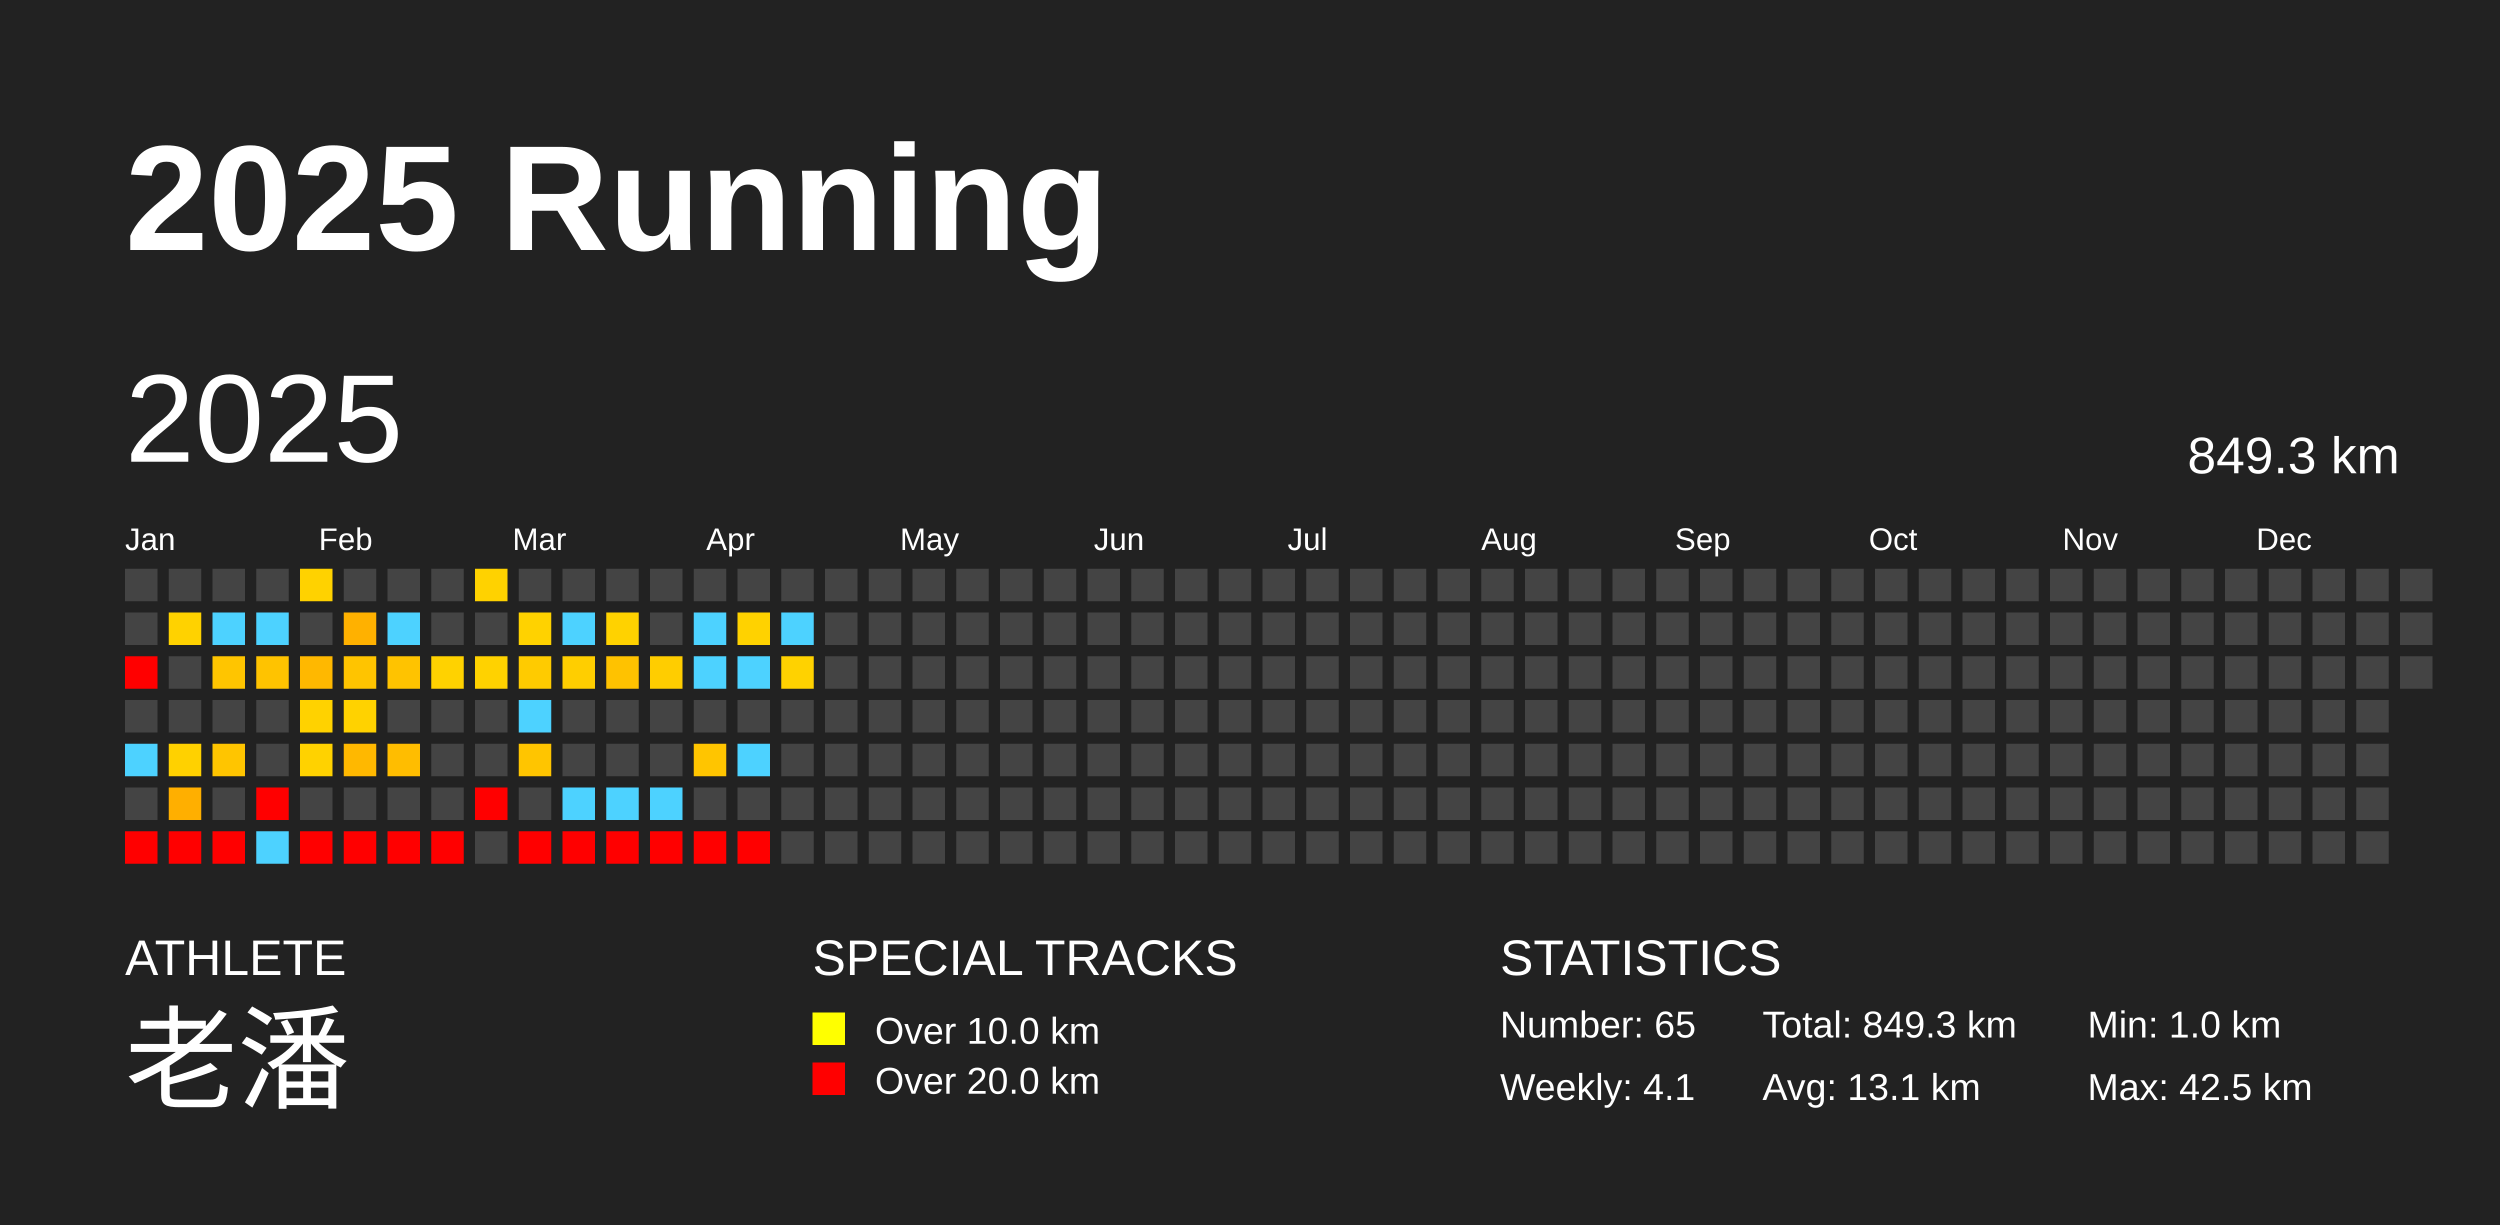
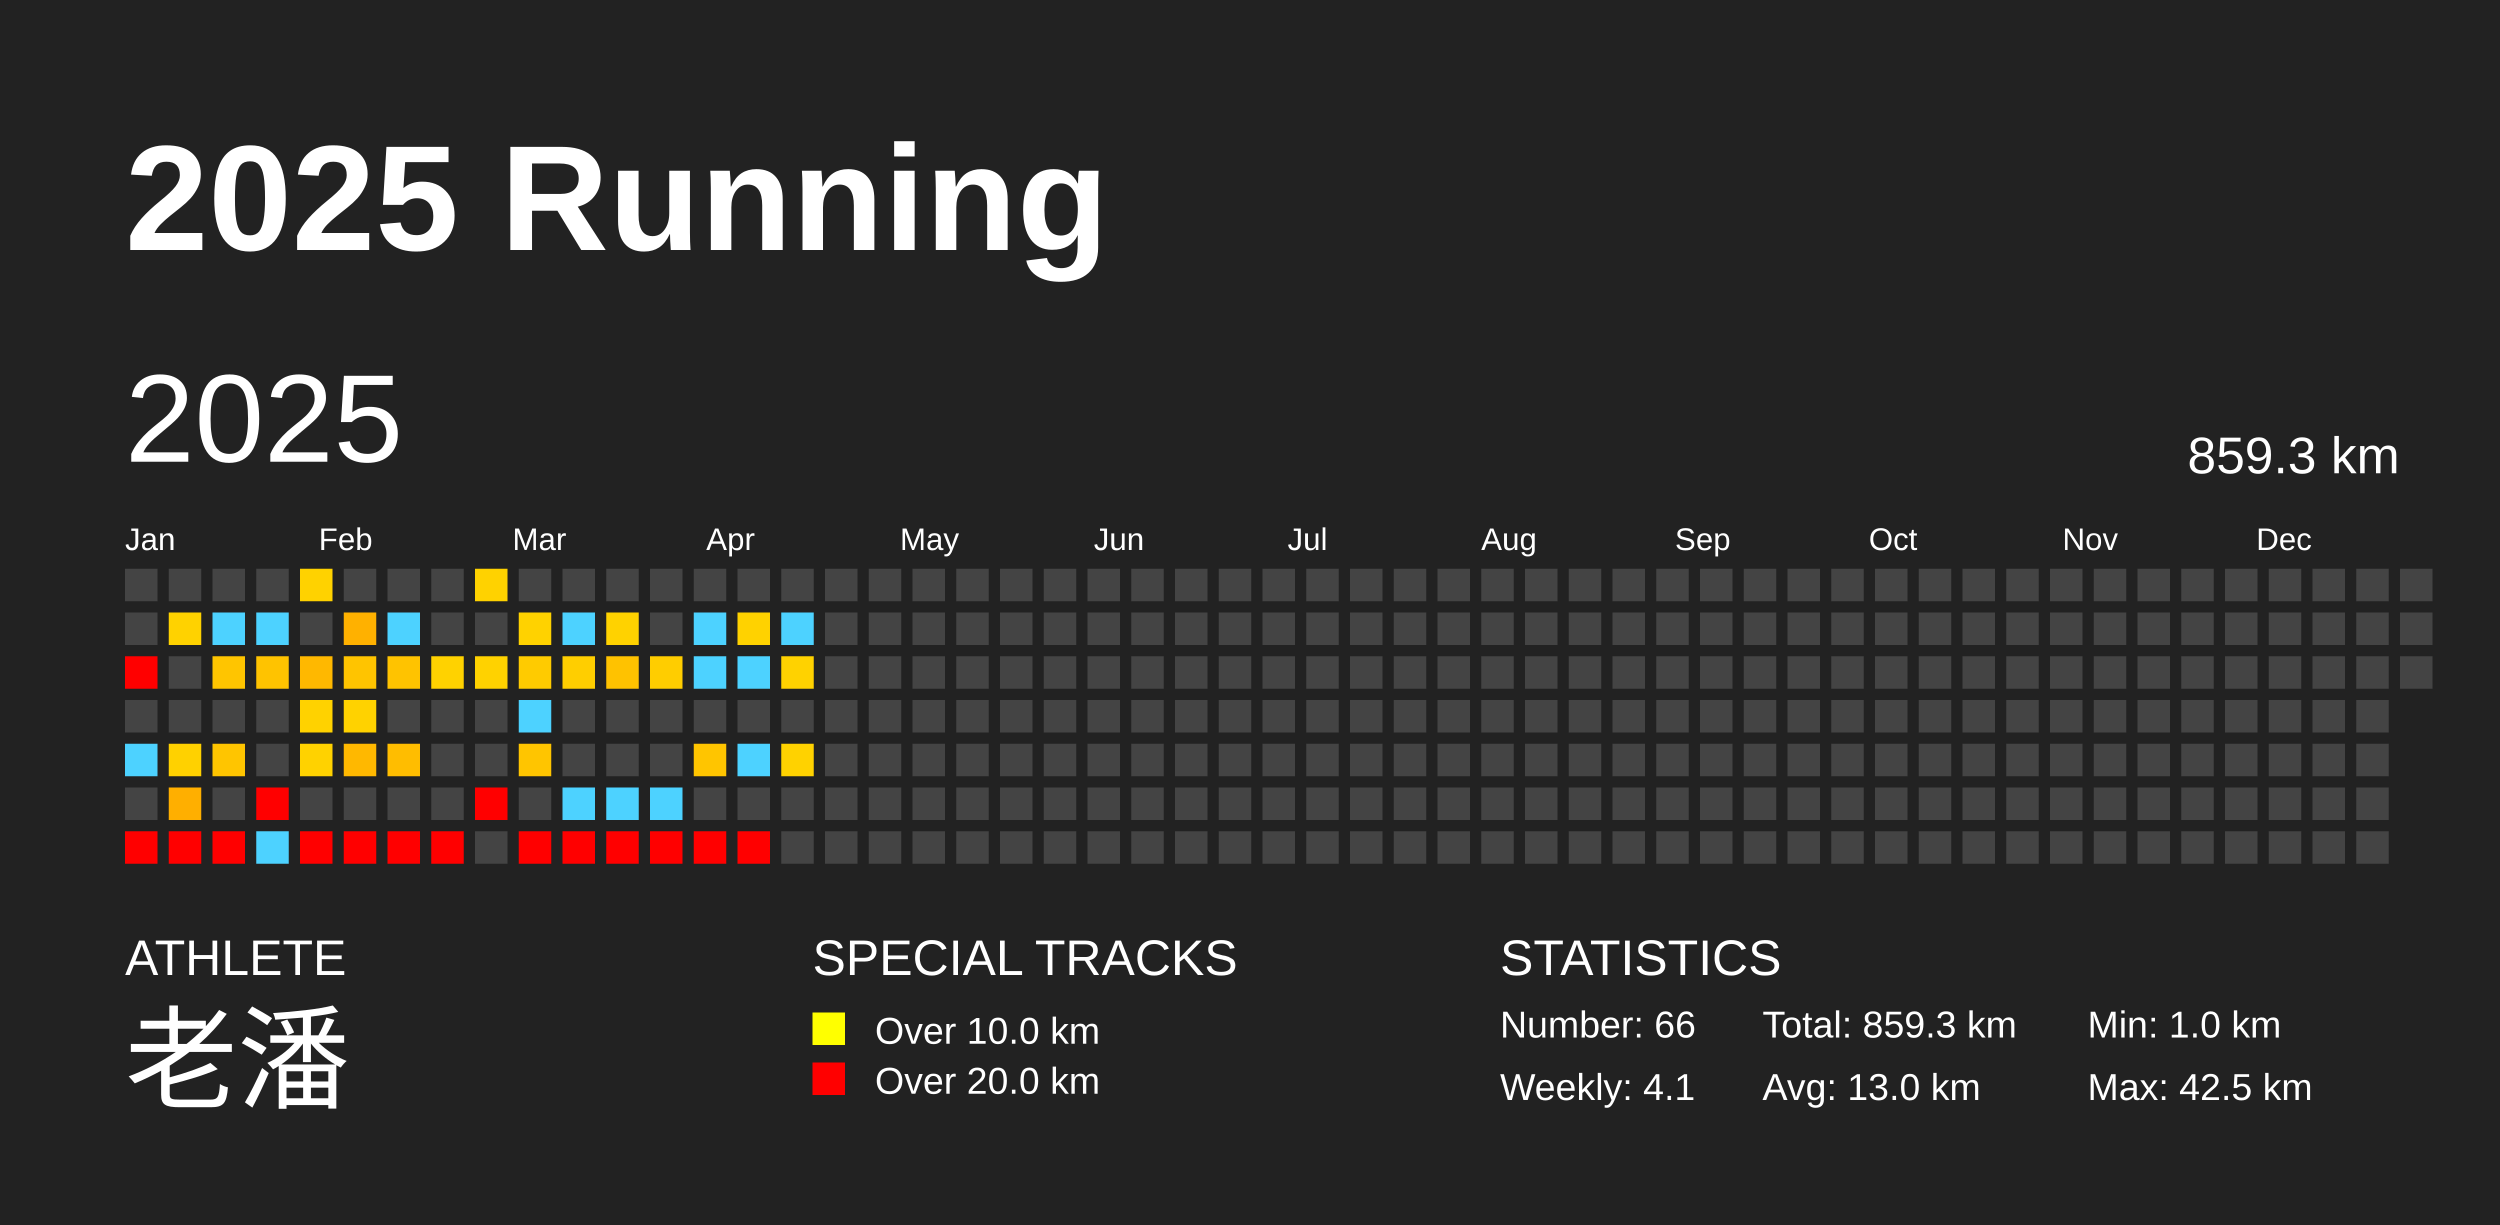
<svg xmlns="http://www.w3.org/2000/svg" baseProfile="full" height="98mm" version="1.1" viewBox="0,0,200,98" width="200mm">
  <defs />
  <rect fill="#222222" height="98" width="200" x="0" y="0" />
  <text fill="#FFFFFF" style="font-size:12px; font-family:Arial; font-weight:bold;" x="10" y="20">2025 Running</text>
  <text fill="#FFFFFF" style="font-size:4px; font-family:Arial" x="10" y="78">ATHLETE</text>
  <text fill="#FFFFFF" style="font-size:9px; font-family:Arial" x="10" y="88">老潘</text>
  <text fill="#FFFFFF" style="font-size:4px; font-family:Arial" x="65" y="78">SPECIAL TRACKS</text>
  <rect fill="yellow" height="2.6" width="2.6" x="65" y="81" />
  <text fill="#FFFFFF" style="font-size:3px; font-family:Arial" x="70" y="83.5">Over 10.0 km</text>
  <rect fill="red" height="2.6" width="2.6" x="65" y="85" />
  <text fill="#FFFFFF" style="font-size:3px; font-family:Arial" x="70" y="87.5">Over 20.0 km</text>
  <text fill="#FFFFFF" style="font-size:4px; font-family:Arial" x="120" y="78">STATISTICS</text>
-   <text fill="#FFFFFF" style="font-size:3px; font-family:Arial" x="120" y="83">Number: 65</text>
+   <text fill="#FFFFFF" style="font-size:3px; font-family:Arial" x="120" y="83">Number: 66</text>
  <text fill="#FFFFFF" style="font-size:3px; font-family:Arial" x="120" y="88">Weekly: 4.1</text>
-   <text fill="#FFFFFF" style="font-size:3px; font-family:Arial" x="141" y="83">Total: 849.3 km</text>
-   <text fill="#FFFFFF" style="font-size:3px; font-family:Arial" x="141" y="88">Avg: 13.1 km</text>
+   <text fill="#FFFFFF" style="font-size:3px; font-family:Arial" x="141" y="83">Total: 859.3 km</text>
+   <text fill="#FFFFFF" style="font-size:3px; font-family:Arial" x="141" y="88">Avg: 13.0 km</text>
  <text fill="#FFFFFF" style="font-size:3px; font-family:Arial" x="167" y="83">Min: 1.0 km</text>
  <text fill="#FFFFFF" style="font-size:3px; font-family:Arial" x="167" y="88">Max: 42.5 km</text>
  <text dominant-baseline="hanging" fill="#FFFFFF" style="font-size:10.0px; font-family:Arial;" x="10" y="30">2025</text>
-   <text dominant-baseline="hanging" fill="#FFFFFF" style="font-size:4.125px; font-family:Arial;" x="175" y="35">849.3 km</text>
+   <text dominant-baseline="hanging" fill="#FFFFFF" style="font-size:4.125px; font-family:Arial;" x="175" y="35">859.3 km</text>
  <text fill="#FFFFFF" style="font-size:2.5px; font-family:Arial" x="10.0" y="44">Jan</text>
  <text fill="#FFFFFF" style="font-size:2.5px; font-family:Arial" x="25.5" y="44">Feb</text>
  <text fill="#FFFFFF" style="font-size:2.5px; font-family:Arial" x="41.0" y="44">Mar</text>
  <text fill="#FFFFFF" style="font-size:2.5px; font-family:Arial" x="56.5" y="44">Apr</text>
  <text fill="#FFFFFF" style="font-size:2.5px; font-family:Arial" x="72.0" y="44">May</text>
  <text fill="#FFFFFF" style="font-size:2.5px; font-family:Arial" x="87.5" y="44">Jun</text>
  <text fill="#FFFFFF" style="font-size:2.5px; font-family:Arial" x="103.0" y="44">Jul</text>
  <text fill="#FFFFFF" style="font-size:2.5px; font-family:Arial" x="118.5" y="44">Aug</text>
  <text fill="#FFFFFF" style="font-size:2.5px; font-family:Arial" x="134.0" y="44">Sep</text>
  <text fill="#FFFFFF" style="font-size:2.5px; font-family:Arial" x="149.5" y="44">Oct</text>
  <text fill="#FFFFFF" style="font-size:2.5px; font-family:Arial" x="165.0" y="44">Nov</text>
  <text fill="#FFFFFF" style="font-size:2.5px; font-family:Arial" x="180.5" y="44">Dec</text>
  <rect fill="#444444" height="2.6" width="2.6" x="10.0" y="45.5" />
  <rect fill="#444444" height="2.6" width="2.6" x="10.0" y="49.0" />
  <rect fill="red" height="2.6" width="2.6" x="10.0" y="52.5" />
  <rect fill="#444444" height="2.6" width="2.6" x="10.0" y="56.0" />
  <rect fill="#4dd2ff" height="2.6" width="2.6" x="10.0" y="59.5" />
  <rect fill="#444444" height="2.6" width="2.6" x="10.0" y="63.0" />
  <rect fill="red" height="2.6" width="2.6" x="10.0" y="66.5" />
  <rect fill="#444444" height="2.6" width="2.6" x="13.5" y="45.5" />
  <rect fill="#ffd200" height="2.6" width="2.6" x="13.5" y="49.0" />
  <rect fill="#444444" height="2.6" width="2.6" x="13.5" y="52.5" />
  <rect fill="#444444" height="2.6" width="2.6" x="13.5" y="56.0" />
  <rect fill="#ffd100" height="2.6" width="2.6" x="13.5" y="59.5" />
  <rect fill="#ffaf00" height="2.6" width="2.6" x="13.5" y="63.0" />
  <rect fill="red" height="2.6" width="2.6" x="13.5" y="66.5" />
  <rect fill="#444444" height="2.6" width="2.6" x="17.0" y="45.5" />
  <rect fill="#4dd2ff" height="2.6" width="2.6" x="17.0" y="49.0" />
  <rect fill="#ffc500" height="2.6" width="2.6" x="17.0" y="52.5" />
  <rect fill="#444444" height="2.6" width="2.6" x="17.0" y="56.0" />
  <rect fill="#ffc500" height="2.6" width="2.6" x="17.0" y="59.5" />
  <rect fill="#444444" height="2.6" width="2.6" x="17.0" y="63.0" />
  <rect fill="red" height="2.6" width="2.6" x="17.0" y="66.5" />
  <rect fill="#444444" height="2.6" width="2.6" x="20.5" y="45.5" />
  <rect fill="#4dd2ff" height="2.6" width="2.6" x="20.5" y="49.0" />
  <rect fill="#ffc300" height="2.6" width="2.6" x="20.5" y="52.5" />
  <rect fill="#444444" height="2.6" width="2.6" x="20.5" y="56.0" />
  <rect fill="#444444" height="2.6" width="2.6" x="20.5" y="59.5" />
  <rect fill="red" height="2.6" width="2.6" x="20.5" y="63.0" />
  <rect fill="#4dd2ff" height="2.6" width="2.6" x="20.5" y="66.5" />
  <rect fill="#ffd200" height="2.6" width="2.6" x="24.0" y="45.5" />
  <rect fill="#444444" height="2.6" width="2.6" x="24.0" y="49.0" />
  <rect fill="#ffb800" height="2.6" width="2.6" x="24.0" y="52.5" />
  <rect fill="#ffd200" height="2.6" width="2.6" x="24.0" y="56.0" />
  <rect fill="#ffd200" height="2.6" width="2.6" x="24.0" y="59.5" />
  <rect fill="#444444" height="2.6" width="2.6" x="24.0" y="63.0" />
  <rect fill="red" height="2.6" width="2.6" x="24.0" y="66.5" />
  <rect fill="#444444" height="2.6" width="2.6" x="27.5" y="45.5" />
  <rect fill="#ffb100" height="2.6" width="2.6" x="27.5" y="49.0" />
  <rect fill="#ffc400" height="2.6" width="2.6" x="27.5" y="52.5" />
  <rect fill="#ffd200" height="2.6" width="2.6" x="27.5" y="56.0" />
  <rect fill="#ffb800" height="2.6" width="2.6" x="27.5" y="59.5" />
  <rect fill="#444444" height="2.6" width="2.6" x="27.5" y="63.0" />
  <rect fill="red" height="2.6" width="2.6" x="27.5" y="66.5" />
  <rect fill="#444444" height="2.6" width="2.6" x="31.0" y="45.5" />
  <rect fill="#4dd2ff" height="2.6" width="2.6" x="31.0" y="49.0" />
  <rect fill="#ffc300" height="2.6" width="2.6" x="31.0" y="52.5" />
  <rect fill="#444444" height="2.6" width="2.6" x="31.0" y="56.0" />
  <rect fill="#ffbd00" height="2.6" width="2.6" x="31.0" y="59.5" />
  <rect fill="#444444" height="2.6" width="2.6" x="31.0" y="63.0" />
  <rect fill="red" height="2.6" width="2.6" x="31.0" y="66.5" />
  <rect fill="#444444" height="2.6" width="2.6" x="34.5" y="45.5" />
  <rect fill="#444444" height="2.6" width="2.6" x="34.5" y="49.0" />
  <rect fill="#ffd200" height="2.6" width="2.6" x="34.5" y="52.5" />
  <rect fill="#444444" height="2.6" width="2.6" x="34.5" y="56.0" />
  <rect fill="#444444" height="2.6" width="2.6" x="34.5" y="59.5" />
  <rect fill="#444444" height="2.6" width="2.6" x="34.5" y="63.0" />
  <rect fill="red" height="2.6" width="2.6" x="34.5" y="66.5" />
  <rect fill="#ffd200" height="2.6" width="2.6" x="38.0" y="45.5" />
  <rect fill="#444444" height="2.6" width="2.6" x="38.0" y="49.0" />
  <rect fill="#ffd200" height="2.6" width="2.6" x="38.0" y="52.5" />
  <rect fill="#444444" height="2.6" width="2.6" x="38.0" y="56.0" />
  <rect fill="#444444" height="2.6" width="2.6" x="38.0" y="59.5" />
  <rect fill="red" height="2.6" width="2.6" x="38.0" y="63.0" />
  <rect fill="#444444" height="2.6" width="2.6" x="38.0" y="66.5" />
  <rect fill="#444444" height="2.6" width="2.6" x="41.5" y="45.5" />
  <rect fill="#ffd200" height="2.6" width="2.6" x="41.5" y="49.0" />
  <rect fill="#ffcb00" height="2.6" width="2.6" x="41.5" y="52.5" />
  <rect fill="#4dd2ff" height="2.6" width="2.6" x="41.5" y="56.0" />
  <rect fill="#ffc500" height="2.6" width="2.6" x="41.5" y="59.5" />
  <rect fill="#444444" height="2.6" width="2.6" x="41.5" y="63.0" />
  <rect fill="red" height="2.6" width="2.6" x="41.5" y="66.5" />
  <rect fill="#444444" height="2.6" width="2.6" x="45.0" y="45.5" />
  <rect fill="#4dd2ff" height="2.6" width="2.6" x="45.0" y="49.0" />
  <rect fill="#ffce00" height="2.6" width="2.6" x="45.0" y="52.5" />
  <rect fill="#444444" height="2.6" width="2.6" x="45.0" y="56.0" />
  <rect fill="#444444" height="2.6" width="2.6" x="45.0" y="59.5" />
  <rect fill="#4dd2ff" height="2.6" width="2.6" x="45.0" y="63.0" />
  <rect fill="red" height="2.6" width="2.6" x="45.0" y="66.5" />
  <rect fill="#444444" height="2.6" width="2.6" x="48.5" y="45.5" />
  <rect fill="#ffd200" height="2.6" width="2.6" x="48.5" y="49.0" />
  <rect fill="#ffc200" height="2.6" width="2.6" x="48.5" y="52.5" />
  <rect fill="#444444" height="2.6" width="2.6" x="48.5" y="56.0" />
  <rect fill="#444444" height="2.6" width="2.6" x="48.5" y="59.5" />
  <rect fill="#4dd2ff" height="2.6" width="2.6" x="48.5" y="63.0" />
  <rect fill="red" height="2.6" width="2.6" x="48.5" y="66.5" />
  <rect fill="#444444" height="2.6" width="2.6" x="52.0" y="45.5" />
  <rect fill="#444444" height="2.6" width="2.6" x="52.0" y="49.0" />
  <rect fill="#ffcd00" height="2.6" width="2.6" x="52.0" y="52.5" />
  <rect fill="#444444" height="2.6" width="2.6" x="52.0" y="56.0" />
  <rect fill="#444444" height="2.6" width="2.6" x="52.0" y="59.5" />
  <rect fill="#4dd2ff" height="2.6" width="2.6" x="52.0" y="63.0" />
  <rect fill="red" height="2.6" width="2.6" x="52.0" y="66.5" />
  <rect fill="#444444" height="2.6" width="2.6" x="55.5" y="45.5" />
  <rect fill="#4dd2ff" height="2.6" width="2.6" x="55.5" y="49.0" />
  <rect fill="#4dd2ff" height="2.6" width="2.6" x="55.5" y="52.5" />
  <rect fill="#444444" height="2.6" width="2.6" x="55.5" y="56.0" />
  <rect fill="#ffc500" height="2.6" width="2.6" x="55.5" y="59.5" />
  <rect fill="#444444" height="2.6" width="2.6" x="55.5" y="63.0" />
  <rect fill="red" height="2.6" width="2.6" x="55.5" y="66.5" />
  <rect fill="#444444" height="2.6" width="2.6" x="59.0" y="45.5" />
  <rect fill="#ffd200" height="2.6" width="2.6" x="59.0" y="49.0" />
  <rect fill="#4dd2ff" height="2.6" width="2.6" x="59.0" y="52.5" />
  <rect fill="#444444" height="2.6" width="2.6" x="59.0" y="56.0" />
  <rect fill="#4dd2ff" height="2.6" width="2.6" x="59.0" y="59.5" />
  <rect fill="#444444" height="2.6" width="2.6" x="59.0" y="63.0" />
  <rect fill="red" height="2.6" width="2.6" x="59.0" y="66.5" />
  <rect fill="#444444" height="2.6" width="2.6" x="62.5" y="45.5" />
  <rect fill="#4dd2ff" height="2.6" width="2.6" x="62.5" y="49.0" />
  <rect fill="#ffd200" height="2.6" width="2.6" x="62.5" y="52.5" />
  <rect fill="#444444" height="2.6" width="2.6" x="62.5" y="56.0" />
-   <rect fill="#444444" height="2.6" width="2.6" x="62.5" y="59.5" />
+   <rect fill="#ffd200" height="2.6" width="2.6" x="62.5" y="59.5" />
  <rect fill="#444444" height="2.6" width="2.6" x="62.5" y="63.0" />
  <rect fill="#444444" height="2.6" width="2.6" x="62.5" y="66.5" />
  <rect fill="#444444" height="2.6" width="2.6" x="66.0" y="45.5" />
  <rect fill="#444444" height="2.6" width="2.6" x="66.0" y="49.0" />
  <rect fill="#444444" height="2.6" width="2.6" x="66.0" y="52.5" />
  <rect fill="#444444" height="2.6" width="2.6" x="66.0" y="56.0" />
  <rect fill="#444444" height="2.6" width="2.6" x="66.0" y="59.5" />
  <rect fill="#444444" height="2.6" width="2.6" x="66.0" y="63.0" />
  <rect fill="#444444" height="2.6" width="2.6" x="66.0" y="66.5" />
  <rect fill="#444444" height="2.6" width="2.6" x="69.5" y="45.5" />
  <rect fill="#444444" height="2.6" width="2.6" x="69.5" y="49.0" />
  <rect fill="#444444" height="2.6" width="2.6" x="69.5" y="52.5" />
  <rect fill="#444444" height="2.6" width="2.6" x="69.5" y="56.0" />
  <rect fill="#444444" height="2.6" width="2.6" x="69.5" y="59.5" />
  <rect fill="#444444" height="2.6" width="2.6" x="69.5" y="63.0" />
  <rect fill="#444444" height="2.6" width="2.6" x="69.5" y="66.5" />
  <rect fill="#444444" height="2.6" width="2.6" x="73.0" y="45.5" />
  <rect fill="#444444" height="2.6" width="2.6" x="73.0" y="49.0" />
  <rect fill="#444444" height="2.6" width="2.6" x="73.0" y="52.5" />
  <rect fill="#444444" height="2.6" width="2.6" x="73.0" y="56.0" />
  <rect fill="#444444" height="2.6" width="2.6" x="73.0" y="59.5" />
  <rect fill="#444444" height="2.6" width="2.6" x="73.0" y="63.0" />
  <rect fill="#444444" height="2.6" width="2.6" x="73.0" y="66.5" />
  <rect fill="#444444" height="2.6" width="2.6" x="76.5" y="45.5" />
  <rect fill="#444444" height="2.6" width="2.6" x="76.5" y="49.0" />
  <rect fill="#444444" height="2.6" width="2.6" x="76.5" y="52.5" />
  <rect fill="#444444" height="2.6" width="2.6" x="76.5" y="56.0" />
  <rect fill="#444444" height="2.6" width="2.6" x="76.5" y="59.5" />
  <rect fill="#444444" height="2.6" width="2.6" x="76.5" y="63.0" />
  <rect fill="#444444" height="2.6" width="2.6" x="76.5" y="66.5" />
  <rect fill="#444444" height="2.6" width="2.6" x="80.0" y="45.5" />
  <rect fill="#444444" height="2.6" width="2.6" x="80.0" y="49.0" />
  <rect fill="#444444" height="2.6" width="2.6" x="80.0" y="52.5" />
  <rect fill="#444444" height="2.6" width="2.6" x="80.0" y="56.0" />
  <rect fill="#444444" height="2.6" width="2.6" x="80.0" y="59.5" />
  <rect fill="#444444" height="2.6" width="2.6" x="80.0" y="63.0" />
  <rect fill="#444444" height="2.6" width="2.6" x="80.0" y="66.5" />
  <rect fill="#444444" height="2.6" width="2.6" x="83.5" y="45.5" />
  <rect fill="#444444" height="2.6" width="2.6" x="83.5" y="49.0" />
  <rect fill="#444444" height="2.6" width="2.6" x="83.5" y="52.5" />
  <rect fill="#444444" height="2.6" width="2.6" x="83.5" y="56.0" />
  <rect fill="#444444" height="2.6" width="2.6" x="83.5" y="59.5" />
  <rect fill="#444444" height="2.6" width="2.6" x="83.5" y="63.0" />
  <rect fill="#444444" height="2.6" width="2.6" x="83.5" y="66.5" />
  <rect fill="#444444" height="2.6" width="2.6" x="87.0" y="45.5" />
  <rect fill="#444444" height="2.6" width="2.6" x="87.0" y="49.0" />
  <rect fill="#444444" height="2.6" width="2.6" x="87.0" y="52.5" />
  <rect fill="#444444" height="2.6" width="2.6" x="87.0" y="56.0" />
  <rect fill="#444444" height="2.6" width="2.6" x="87.0" y="59.5" />
  <rect fill="#444444" height="2.6" width="2.6" x="87.0" y="63.0" />
  <rect fill="#444444" height="2.6" width="2.6" x="87.0" y="66.5" />
  <rect fill="#444444" height="2.6" width="2.6" x="90.5" y="45.5" />
  <rect fill="#444444" height="2.6" width="2.6" x="90.5" y="49.0" />
  <rect fill="#444444" height="2.6" width="2.6" x="90.5" y="52.5" />
  <rect fill="#444444" height="2.6" width="2.6" x="90.5" y="56.0" />
  <rect fill="#444444" height="2.6" width="2.6" x="90.5" y="59.5" />
  <rect fill="#444444" height="2.6" width="2.6" x="90.5" y="63.0" />
  <rect fill="#444444" height="2.6" width="2.6" x="90.5" y="66.5" />
  <rect fill="#444444" height="2.6" width="2.6" x="94.0" y="45.5" />
  <rect fill="#444444" height="2.6" width="2.6" x="94.0" y="49.0" />
  <rect fill="#444444" height="2.6" width="2.6" x="94.0" y="52.5" />
  <rect fill="#444444" height="2.6" width="2.6" x="94.0" y="56.0" />
  <rect fill="#444444" height="2.6" width="2.6" x="94.0" y="59.5" />
  <rect fill="#444444" height="2.6" width="2.6" x="94.0" y="63.0" />
  <rect fill="#444444" height="2.6" width="2.6" x="94.0" y="66.5" />
  <rect fill="#444444" height="2.6" width="2.6" x="97.5" y="45.5" />
  <rect fill="#444444" height="2.6" width="2.6" x="97.5" y="49.0" />
  <rect fill="#444444" height="2.6" width="2.6" x="97.5" y="52.5" />
  <rect fill="#444444" height="2.6" width="2.6" x="97.5" y="56.0" />
  <rect fill="#444444" height="2.6" width="2.6" x="97.5" y="59.5" />
  <rect fill="#444444" height="2.6" width="2.6" x="97.5" y="63.0" />
  <rect fill="#444444" height="2.6" width="2.6" x="97.5" y="66.5" />
  <rect fill="#444444" height="2.6" width="2.6" x="101.0" y="45.5" />
  <rect fill="#444444" height="2.6" width="2.6" x="101.0" y="49.0" />
  <rect fill="#444444" height="2.6" width="2.6" x="101.0" y="52.5" />
  <rect fill="#444444" height="2.6" width="2.6" x="101.0" y="56.0" />
  <rect fill="#444444" height="2.6" width="2.6" x="101.0" y="59.5" />
  <rect fill="#444444" height="2.6" width="2.6" x="101.0" y="63.0" />
  <rect fill="#444444" height="2.6" width="2.6" x="101.0" y="66.5" />
  <rect fill="#444444" height="2.6" width="2.6" x="104.5" y="45.5" />
  <rect fill="#444444" height="2.6" width="2.6" x="104.5" y="49.0" />
  <rect fill="#444444" height="2.6" width="2.6" x="104.5" y="52.5" />
  <rect fill="#444444" height="2.6" width="2.6" x="104.5" y="56.0" />
  <rect fill="#444444" height="2.6" width="2.6" x="104.5" y="59.5" />
  <rect fill="#444444" height="2.6" width="2.6" x="104.5" y="63.0" />
  <rect fill="#444444" height="2.6" width="2.6" x="104.5" y="66.5" />
  <rect fill="#444444" height="2.6" width="2.6" x="108.0" y="45.5" />
  <rect fill="#444444" height="2.6" width="2.6" x="108.0" y="49.0" />
  <rect fill="#444444" height="2.6" width="2.6" x="108.0" y="52.5" />
  <rect fill="#444444" height="2.6" width="2.6" x="108.0" y="56.0" />
  <rect fill="#444444" height="2.6" width="2.6" x="108.0" y="59.5" />
  <rect fill="#444444" height="2.6" width="2.6" x="108.0" y="63.0" />
  <rect fill="#444444" height="2.6" width="2.6" x="108.0" y="66.5" />
  <rect fill="#444444" height="2.6" width="2.6" x="111.5" y="45.5" />
  <rect fill="#444444" height="2.6" width="2.6" x="111.5" y="49.0" />
  <rect fill="#444444" height="2.6" width="2.6" x="111.5" y="52.5" />
  <rect fill="#444444" height="2.6" width="2.6" x="111.5" y="56.0" />
  <rect fill="#444444" height="2.6" width="2.6" x="111.5" y="59.5" />
  <rect fill="#444444" height="2.6" width="2.6" x="111.5" y="63.0" />
  <rect fill="#444444" height="2.6" width="2.6" x="111.5" y="66.5" />
  <rect fill="#444444" height="2.6" width="2.6" x="115.0" y="45.5" />
  <rect fill="#444444" height="2.6" width="2.6" x="115.0" y="49.0" />
  <rect fill="#444444" height="2.6" width="2.6" x="115.0" y="52.5" />
  <rect fill="#444444" height="2.6" width="2.6" x="115.0" y="56.0" />
  <rect fill="#444444" height="2.6" width="2.6" x="115.0" y="59.5" />
  <rect fill="#444444" height="2.6" width="2.6" x="115.0" y="63.0" />
  <rect fill="#444444" height="2.6" width="2.6" x="115.0" y="66.5" />
  <rect fill="#444444" height="2.6" width="2.6" x="118.5" y="45.5" />
  <rect fill="#444444" height="2.6" width="2.6" x="118.5" y="49.0" />
  <rect fill="#444444" height="2.6" width="2.6" x="118.5" y="52.5" />
  <rect fill="#444444" height="2.6" width="2.6" x="118.5" y="56.0" />
  <rect fill="#444444" height="2.6" width="2.6" x="118.5" y="59.5" />
  <rect fill="#444444" height="2.6" width="2.6" x="118.5" y="63.0" />
  <rect fill="#444444" height="2.6" width="2.6" x="118.5" y="66.5" />
  <rect fill="#444444" height="2.6" width="2.6" x="122.0" y="45.5" />
  <rect fill="#444444" height="2.6" width="2.6" x="122.0" y="49.0" />
  <rect fill="#444444" height="2.6" width="2.6" x="122.0" y="52.5" />
  <rect fill="#444444" height="2.6" width="2.6" x="122.0" y="56.0" />
  <rect fill="#444444" height="2.6" width="2.6" x="122.0" y="59.5" />
  <rect fill="#444444" height="2.6" width="2.6" x="122.0" y="63.0" />
  <rect fill="#444444" height="2.6" width="2.6" x="122.0" y="66.5" />
  <rect fill="#444444" height="2.6" width="2.6" x="125.5" y="45.5" />
  <rect fill="#444444" height="2.6" width="2.6" x="125.5" y="49.0" />
  <rect fill="#444444" height="2.6" width="2.6" x="125.5" y="52.5" />
  <rect fill="#444444" height="2.6" width="2.6" x="125.5" y="56.0" />
  <rect fill="#444444" height="2.6" width="2.6" x="125.5" y="59.5" />
  <rect fill="#444444" height="2.6" width="2.6" x="125.5" y="63.0" />
  <rect fill="#444444" height="2.6" width="2.6" x="125.5" y="66.5" />
  <rect fill="#444444" height="2.6" width="2.6" x="129.0" y="45.5" />
  <rect fill="#444444" height="2.6" width="2.6" x="129.0" y="49.0" />
  <rect fill="#444444" height="2.6" width="2.6" x="129.0" y="52.5" />
  <rect fill="#444444" height="2.6" width="2.6" x="129.0" y="56.0" />
  <rect fill="#444444" height="2.6" width="2.6" x="129.0" y="59.5" />
  <rect fill="#444444" height="2.6" width="2.6" x="129.0" y="63.0" />
  <rect fill="#444444" height="2.6" width="2.6" x="129.0" y="66.5" />
  <rect fill="#444444" height="2.6" width="2.6" x="132.5" y="45.5" />
  <rect fill="#444444" height="2.6" width="2.6" x="132.5" y="49.0" />
  <rect fill="#444444" height="2.6" width="2.6" x="132.5" y="52.5" />
  <rect fill="#444444" height="2.6" width="2.6" x="132.5" y="56.0" />
  <rect fill="#444444" height="2.6" width="2.6" x="132.5" y="59.5" />
  <rect fill="#444444" height="2.6" width="2.6" x="132.5" y="63.0" />
  <rect fill="#444444" height="2.6" width="2.6" x="132.5" y="66.5" />
  <rect fill="#444444" height="2.6" width="2.6" x="136.0" y="45.5" />
  <rect fill="#444444" height="2.6" width="2.6" x="136.0" y="49.0" />
  <rect fill="#444444" height="2.6" width="2.6" x="136.0" y="52.5" />
  <rect fill="#444444" height="2.6" width="2.6" x="136.0" y="56.0" />
  <rect fill="#444444" height="2.6" width="2.6" x="136.0" y="59.5" />
  <rect fill="#444444" height="2.6" width="2.6" x="136.0" y="63.0" />
  <rect fill="#444444" height="2.6" width="2.6" x="136.0" y="66.5" />
  <rect fill="#444444" height="2.6" width="2.6" x="139.5" y="45.5" />
  <rect fill="#444444" height="2.6" width="2.6" x="139.5" y="49.0" />
  <rect fill="#444444" height="2.6" width="2.6" x="139.5" y="52.5" />
  <rect fill="#444444" height="2.6" width="2.6" x="139.5" y="56.0" />
  <rect fill="#444444" height="2.6" width="2.6" x="139.5" y="59.5" />
  <rect fill="#444444" height="2.6" width="2.6" x="139.5" y="63.0" />
  <rect fill="#444444" height="2.6" width="2.6" x="139.5" y="66.5" />
  <rect fill="#444444" height="2.6" width="2.6" x="143.0" y="45.5" />
  <rect fill="#444444" height="2.6" width="2.6" x="143.0" y="49.0" />
  <rect fill="#444444" height="2.6" width="2.6" x="143.0" y="52.5" />
  <rect fill="#444444" height="2.6" width="2.6" x="143.0" y="56.0" />
  <rect fill="#444444" height="2.6" width="2.6" x="143.0" y="59.5" />
  <rect fill="#444444" height="2.6" width="2.6" x="143.0" y="63.0" />
  <rect fill="#444444" height="2.6" width="2.6" x="143.0" y="66.5" />
  <rect fill="#444444" height="2.6" width="2.6" x="146.5" y="45.5" />
  <rect fill="#444444" height="2.6" width="2.6" x="146.5" y="49.0" />
  <rect fill="#444444" height="2.6" width="2.6" x="146.5" y="52.5" />
  <rect fill="#444444" height="2.6" width="2.6" x="146.5" y="56.0" />
  <rect fill="#444444" height="2.6" width="2.6" x="146.5" y="59.5" />
  <rect fill="#444444" height="2.6" width="2.6" x="146.5" y="63.0" />
  <rect fill="#444444" height="2.6" width="2.6" x="146.5" y="66.5" />
  <rect fill="#444444" height="2.6" width="2.6" x="150.0" y="45.5" />
  <rect fill="#444444" height="2.6" width="2.6" x="150.0" y="49.0" />
  <rect fill="#444444" height="2.6" width="2.6" x="150.0" y="52.5" />
  <rect fill="#444444" height="2.6" width="2.6" x="150.0" y="56.0" />
  <rect fill="#444444" height="2.6" width="2.6" x="150.0" y="59.5" />
  <rect fill="#444444" height="2.6" width="2.6" x="150.0" y="63.0" />
  <rect fill="#444444" height="2.6" width="2.6" x="150.0" y="66.5" />
  <rect fill="#444444" height="2.6" width="2.6" x="153.5" y="45.5" />
  <rect fill="#444444" height="2.6" width="2.6" x="153.5" y="49.0" />
  <rect fill="#444444" height="2.6" width="2.6" x="153.5" y="52.5" />
  <rect fill="#444444" height="2.6" width="2.6" x="153.5" y="56.0" />
  <rect fill="#444444" height="2.6" width="2.6" x="153.5" y="59.5" />
  <rect fill="#444444" height="2.6" width="2.6" x="153.5" y="63.0" />
  <rect fill="#444444" height="2.6" width="2.6" x="153.5" y="66.5" />
  <rect fill="#444444" height="2.6" width="2.6" x="157.0" y="45.5" />
  <rect fill="#444444" height="2.6" width="2.6" x="157.0" y="49.0" />
  <rect fill="#444444" height="2.6" width="2.6" x="157.0" y="52.5" />
  <rect fill="#444444" height="2.6" width="2.6" x="157.0" y="56.0" />
  <rect fill="#444444" height="2.6" width="2.6" x="157.0" y="59.5" />
  <rect fill="#444444" height="2.6" width="2.6" x="157.0" y="63.0" />
  <rect fill="#444444" height="2.6" width="2.6" x="157.0" y="66.5" />
  <rect fill="#444444" height="2.6" width="2.6" x="160.5" y="45.5" />
  <rect fill="#444444" height="2.6" width="2.6" x="160.5" y="49.0" />
  <rect fill="#444444" height="2.6" width="2.6" x="160.5" y="52.5" />
  <rect fill="#444444" height="2.6" width="2.6" x="160.5" y="56.0" />
  <rect fill="#444444" height="2.6" width="2.6" x="160.5" y="59.5" />
  <rect fill="#444444" height="2.6" width="2.6" x="160.5" y="63.0" />
  <rect fill="#444444" height="2.6" width="2.6" x="160.5" y="66.5" />
  <rect fill="#444444" height="2.6" width="2.6" x="164.0" y="45.5" />
  <rect fill="#444444" height="2.6" width="2.6" x="164.0" y="49.0" />
  <rect fill="#444444" height="2.6" width="2.6" x="164.0" y="52.5" />
  <rect fill="#444444" height="2.6" width="2.6" x="164.0" y="56.0" />
  <rect fill="#444444" height="2.6" width="2.6" x="164.0" y="59.5" />
  <rect fill="#444444" height="2.6" width="2.6" x="164.0" y="63.0" />
  <rect fill="#444444" height="2.6" width="2.6" x="164.0" y="66.5" />
  <rect fill="#444444" height="2.6" width="2.6" x="167.5" y="45.5" />
  <rect fill="#444444" height="2.6" width="2.6" x="167.5" y="49.0" />
  <rect fill="#444444" height="2.6" width="2.6" x="167.5" y="52.5" />
  <rect fill="#444444" height="2.6" width="2.6" x="167.5" y="56.0" />
  <rect fill="#444444" height="2.6" width="2.6" x="167.5" y="59.5" />
  <rect fill="#444444" height="2.6" width="2.6" x="167.5" y="63.0" />
  <rect fill="#444444" height="2.6" width="2.6" x="167.5" y="66.5" />
  <rect fill="#444444" height="2.6" width="2.6" x="171.0" y="45.5" />
  <rect fill="#444444" height="2.6" width="2.6" x="171.0" y="49.0" />
  <rect fill="#444444" height="2.6" width="2.6" x="171.0" y="52.5" />
  <rect fill="#444444" height="2.6" width="2.6" x="171.0" y="56.0" />
  <rect fill="#444444" height="2.6" width="2.6" x="171.0" y="59.5" />
  <rect fill="#444444" height="2.6" width="2.6" x="171.0" y="63.0" />
  <rect fill="#444444" height="2.6" width="2.6" x="171.0" y="66.5" />
  <rect fill="#444444" height="2.6" width="2.6" x="174.5" y="45.5" />
  <rect fill="#444444" height="2.6" width="2.6" x="174.5" y="49.0" />
  <rect fill="#444444" height="2.6" width="2.6" x="174.5" y="52.5" />
  <rect fill="#444444" height="2.6" width="2.6" x="174.5" y="56.0" />
  <rect fill="#444444" height="2.6" width="2.6" x="174.5" y="59.5" />
  <rect fill="#444444" height="2.6" width="2.6" x="174.5" y="63.0" />
  <rect fill="#444444" height="2.6" width="2.6" x="174.5" y="66.5" />
  <rect fill="#444444" height="2.6" width="2.6" x="178.0" y="45.5" />
  <rect fill="#444444" height="2.6" width="2.6" x="178.0" y="49.0" />
  <rect fill="#444444" height="2.6" width="2.6" x="178.0" y="52.5" />
  <rect fill="#444444" height="2.6" width="2.6" x="178.0" y="56.0" />
  <rect fill="#444444" height="2.6" width="2.6" x="178.0" y="59.5" />
  <rect fill="#444444" height="2.6" width="2.6" x="178.0" y="63.0" />
  <rect fill="#444444" height="2.6" width="2.6" x="178.0" y="66.5" />
  <rect fill="#444444" height="2.6" width="2.6" x="181.5" y="45.5" />
  <rect fill="#444444" height="2.6" width="2.6" x="181.5" y="49.0" />
  <rect fill="#444444" height="2.6" width="2.6" x="181.5" y="52.5" />
  <rect fill="#444444" height="2.6" width="2.6" x="181.5" y="56.0" />
  <rect fill="#444444" height="2.6" width="2.6" x="181.5" y="59.5" />
  <rect fill="#444444" height="2.6" width="2.6" x="181.5" y="63.0" />
  <rect fill="#444444" height="2.6" width="2.6" x="181.5" y="66.5" />
  <rect fill="#444444" height="2.6" width="2.6" x="185.0" y="45.5" />
  <rect fill="#444444" height="2.6" width="2.6" x="185.0" y="49.0" />
  <rect fill="#444444" height="2.6" width="2.6" x="185.0" y="52.5" />
  <rect fill="#444444" height="2.6" width="2.6" x="185.0" y="56.0" />
  <rect fill="#444444" height="2.6" width="2.6" x="185.0" y="59.5" />
  <rect fill="#444444" height="2.6" width="2.6" x="185.0" y="63.0" />
  <rect fill="#444444" height="2.6" width="2.6" x="185.0" y="66.5" />
  <rect fill="#444444" height="2.6" width="2.6" x="188.5" y="45.5" />
  <rect fill="#444444" height="2.6" width="2.6" x="188.5" y="49.0" />
  <rect fill="#444444" height="2.6" width="2.6" x="188.5" y="52.5" />
  <rect fill="#444444" height="2.6" width="2.6" x="188.5" y="56.0" />
  <rect fill="#444444" height="2.6" width="2.6" x="188.5" y="59.5" />
  <rect fill="#444444" height="2.6" width="2.6" x="188.5" y="63.0" />
  <rect fill="#444444" height="2.6" width="2.6" x="188.5" y="66.5" />
  <rect fill="#444444" height="2.6" width="2.6" x="192.0" y="45.5" />
  <rect fill="#444444" height="2.6" width="2.6" x="192.0" y="49.0" />
  <rect fill="#444444" height="2.6" width="2.6" x="192.0" y="52.5" />
</svg>
